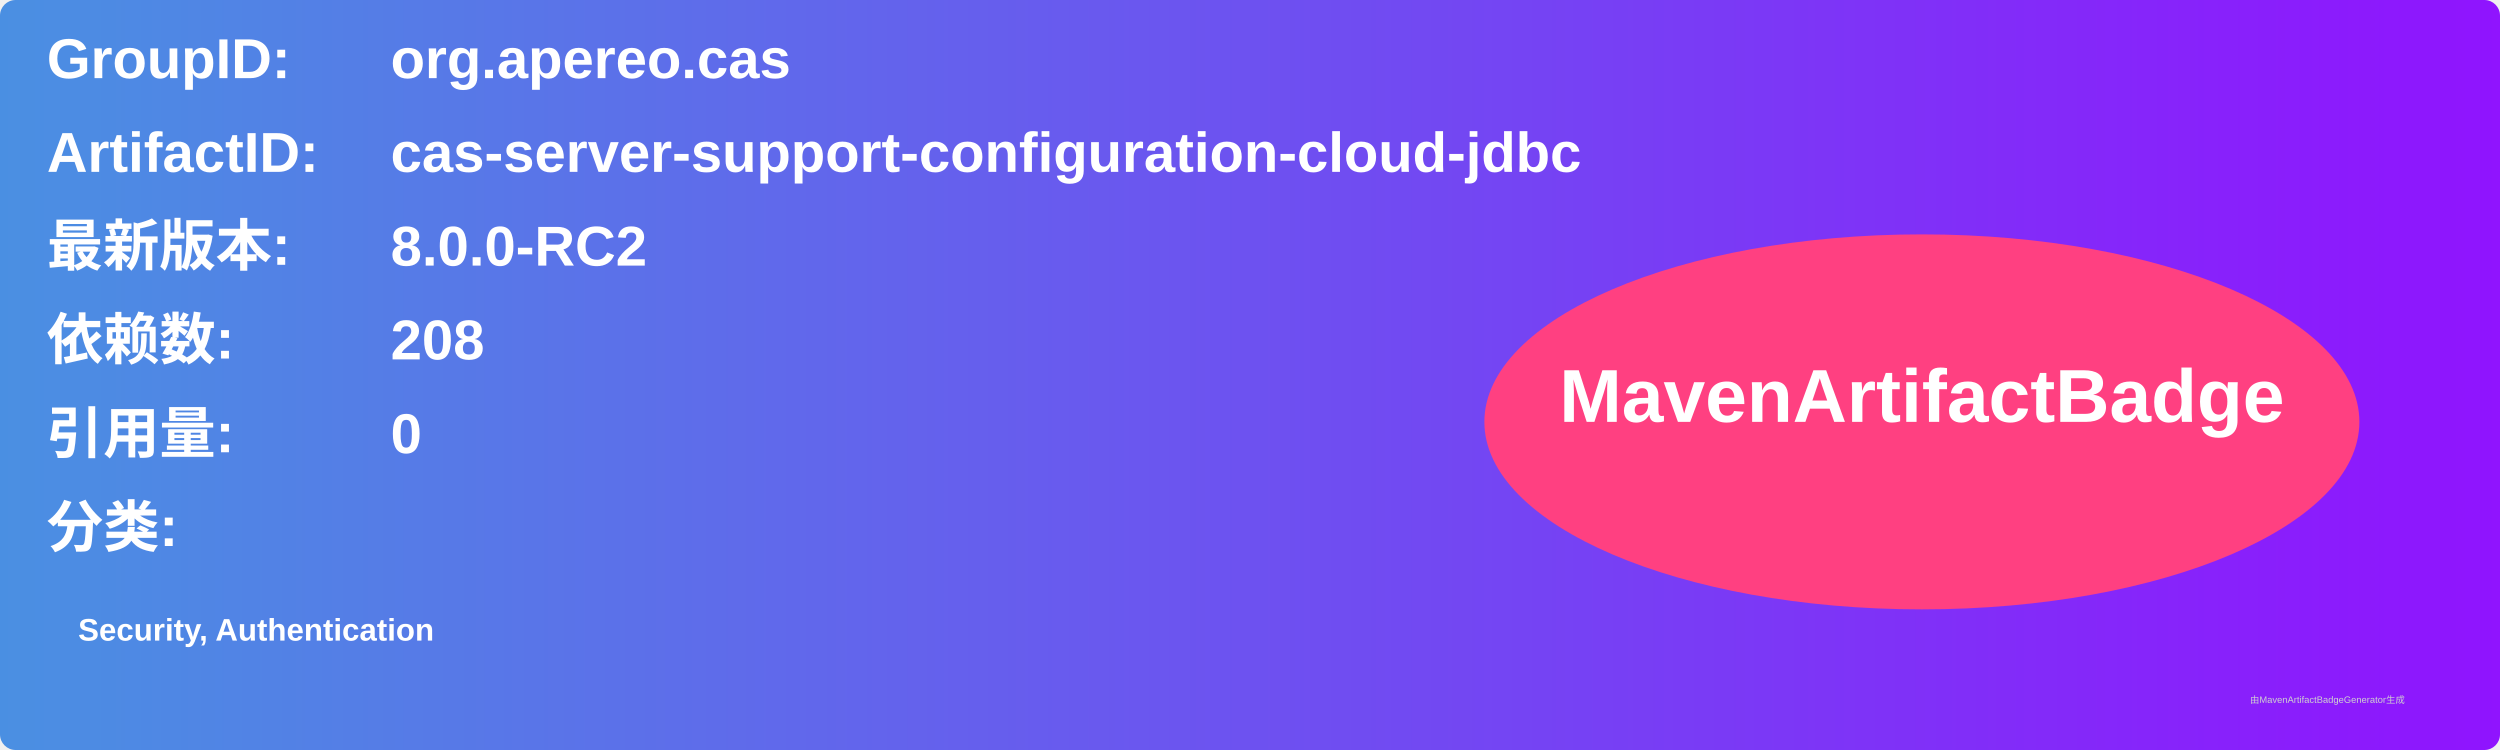
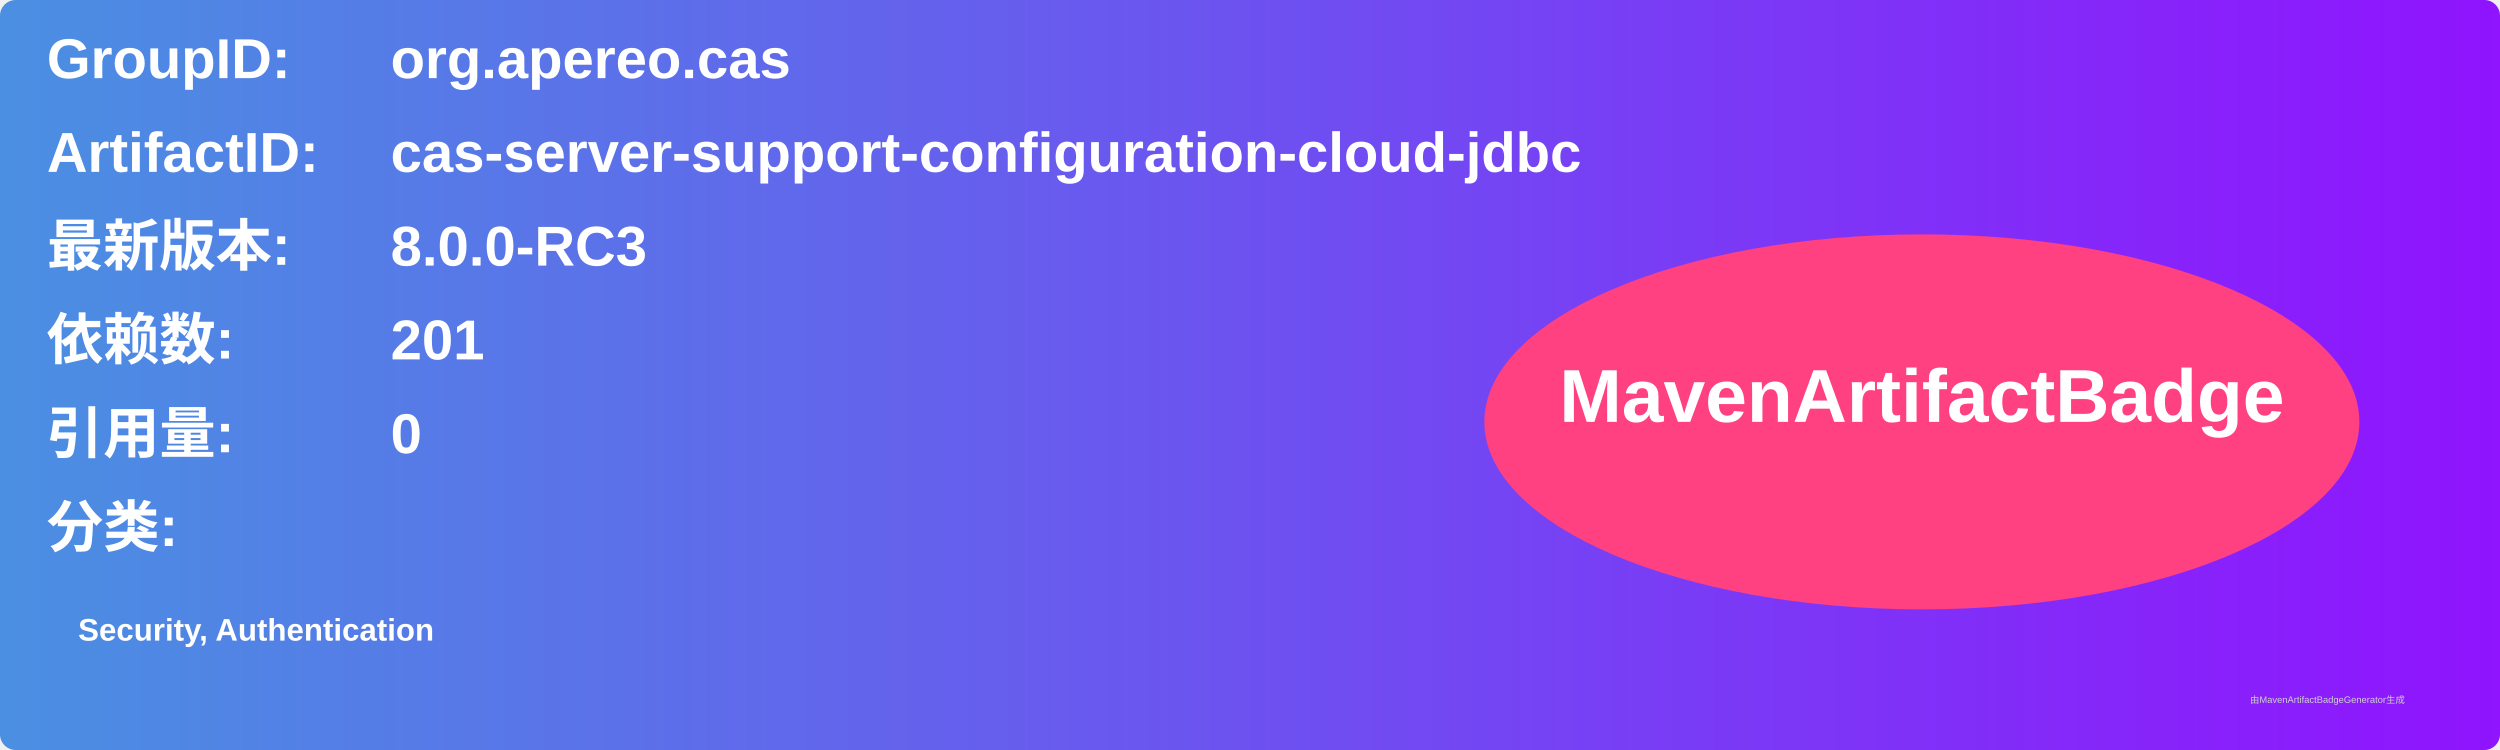
<svg xmlns="http://www.w3.org/2000/svg" width="800" height="240" viewBox="0 0 800 240">
  <linearGradient id="grad" x1="0%" y1="0%" x2="100%" y2="0%">
    <stop offset="0%" stop-color="#4a90e2" />
    <stop offset="100%" stop-color="#9013fe" />
  </linearGradient>
  <rect width="100%" height="100%" rx="5" ry="5" fill="url(#grad)" />
  <g transform="translate(15, 15)">
    <text x="0" y="10" font-family="Arial" font-size="18" fill="white" font-weight="bold" width="260">GroupID:</text>
    <text x="110" y="10" font-family="Arial" font-size="18" fill="white" font-weight="bold" width="460">org.apereo.cas</text>
    <text x="0" y="40" font-family="Arial" font-size="18" fill="white" font-weight="bold" width="260">ArtifactID:</text>
    <text x="110" y="40" font-family="Arial" font-size="18" fill="white" font-weight="bold" width="460">cas-server-support-configuration-cloud-jdbc</text>
    <text x="0" y="70" font-family="Arial" font-size="18" fill="white" font-weight="bold">最新版本:</text>
    <text x="110" y="70" font-family="Arial" font-size="18" fill="white" font-weight="bold">
-       <tspan font-weight="bold">8.0.0-RC2</tspan>
+       <tspan font-weight="bold">8.0.0-RC3</tspan>
    </text>
    <text x="0" y="100" font-family="Arial" font-size="18" fill="white" font-weight="bold">依赖数: </text>
    <text x="110" y="100" font-family="Arial" font-size="18" fill="white">
-       <tspan font-weight="bold">208</tspan>
+       <tspan font-weight="bold">201</tspan>
    </text>
    <text x="0" y="130" font-family="Arial" font-size="18" fill="white" font-weight="bold">引用量: </text>
    <text x="110" y="130" font-family="Arial" font-size="18" fill="white">
      <tspan font-weight="bold">0</tspan>
    </text>
    <text x="0" y="160" font-family="Arial" font-size="18" fill="white" font-weight="bold">分类:</text>
    <text x="10" y="190" font-family="Arial" font-size="10" fill="white">
      <tspan font-weight="bold">Security, Authentication</tspan>
    </text>
    <ellipse cx="600" cy="120" rx="140" ry="60" fill="#ff4081" />
    <text x="600" y="120" text-anchor="middle" font-family="Arial" font-size="24" fill="white" font-weight="bold">MavenArtifactBadge</text>
  </g>
  <text x="720" y="225" font-family="Arial" font-size="3" fill="#d0d0d0">由MavenArtifactBadgeGenerator生成</text>
</svg>
